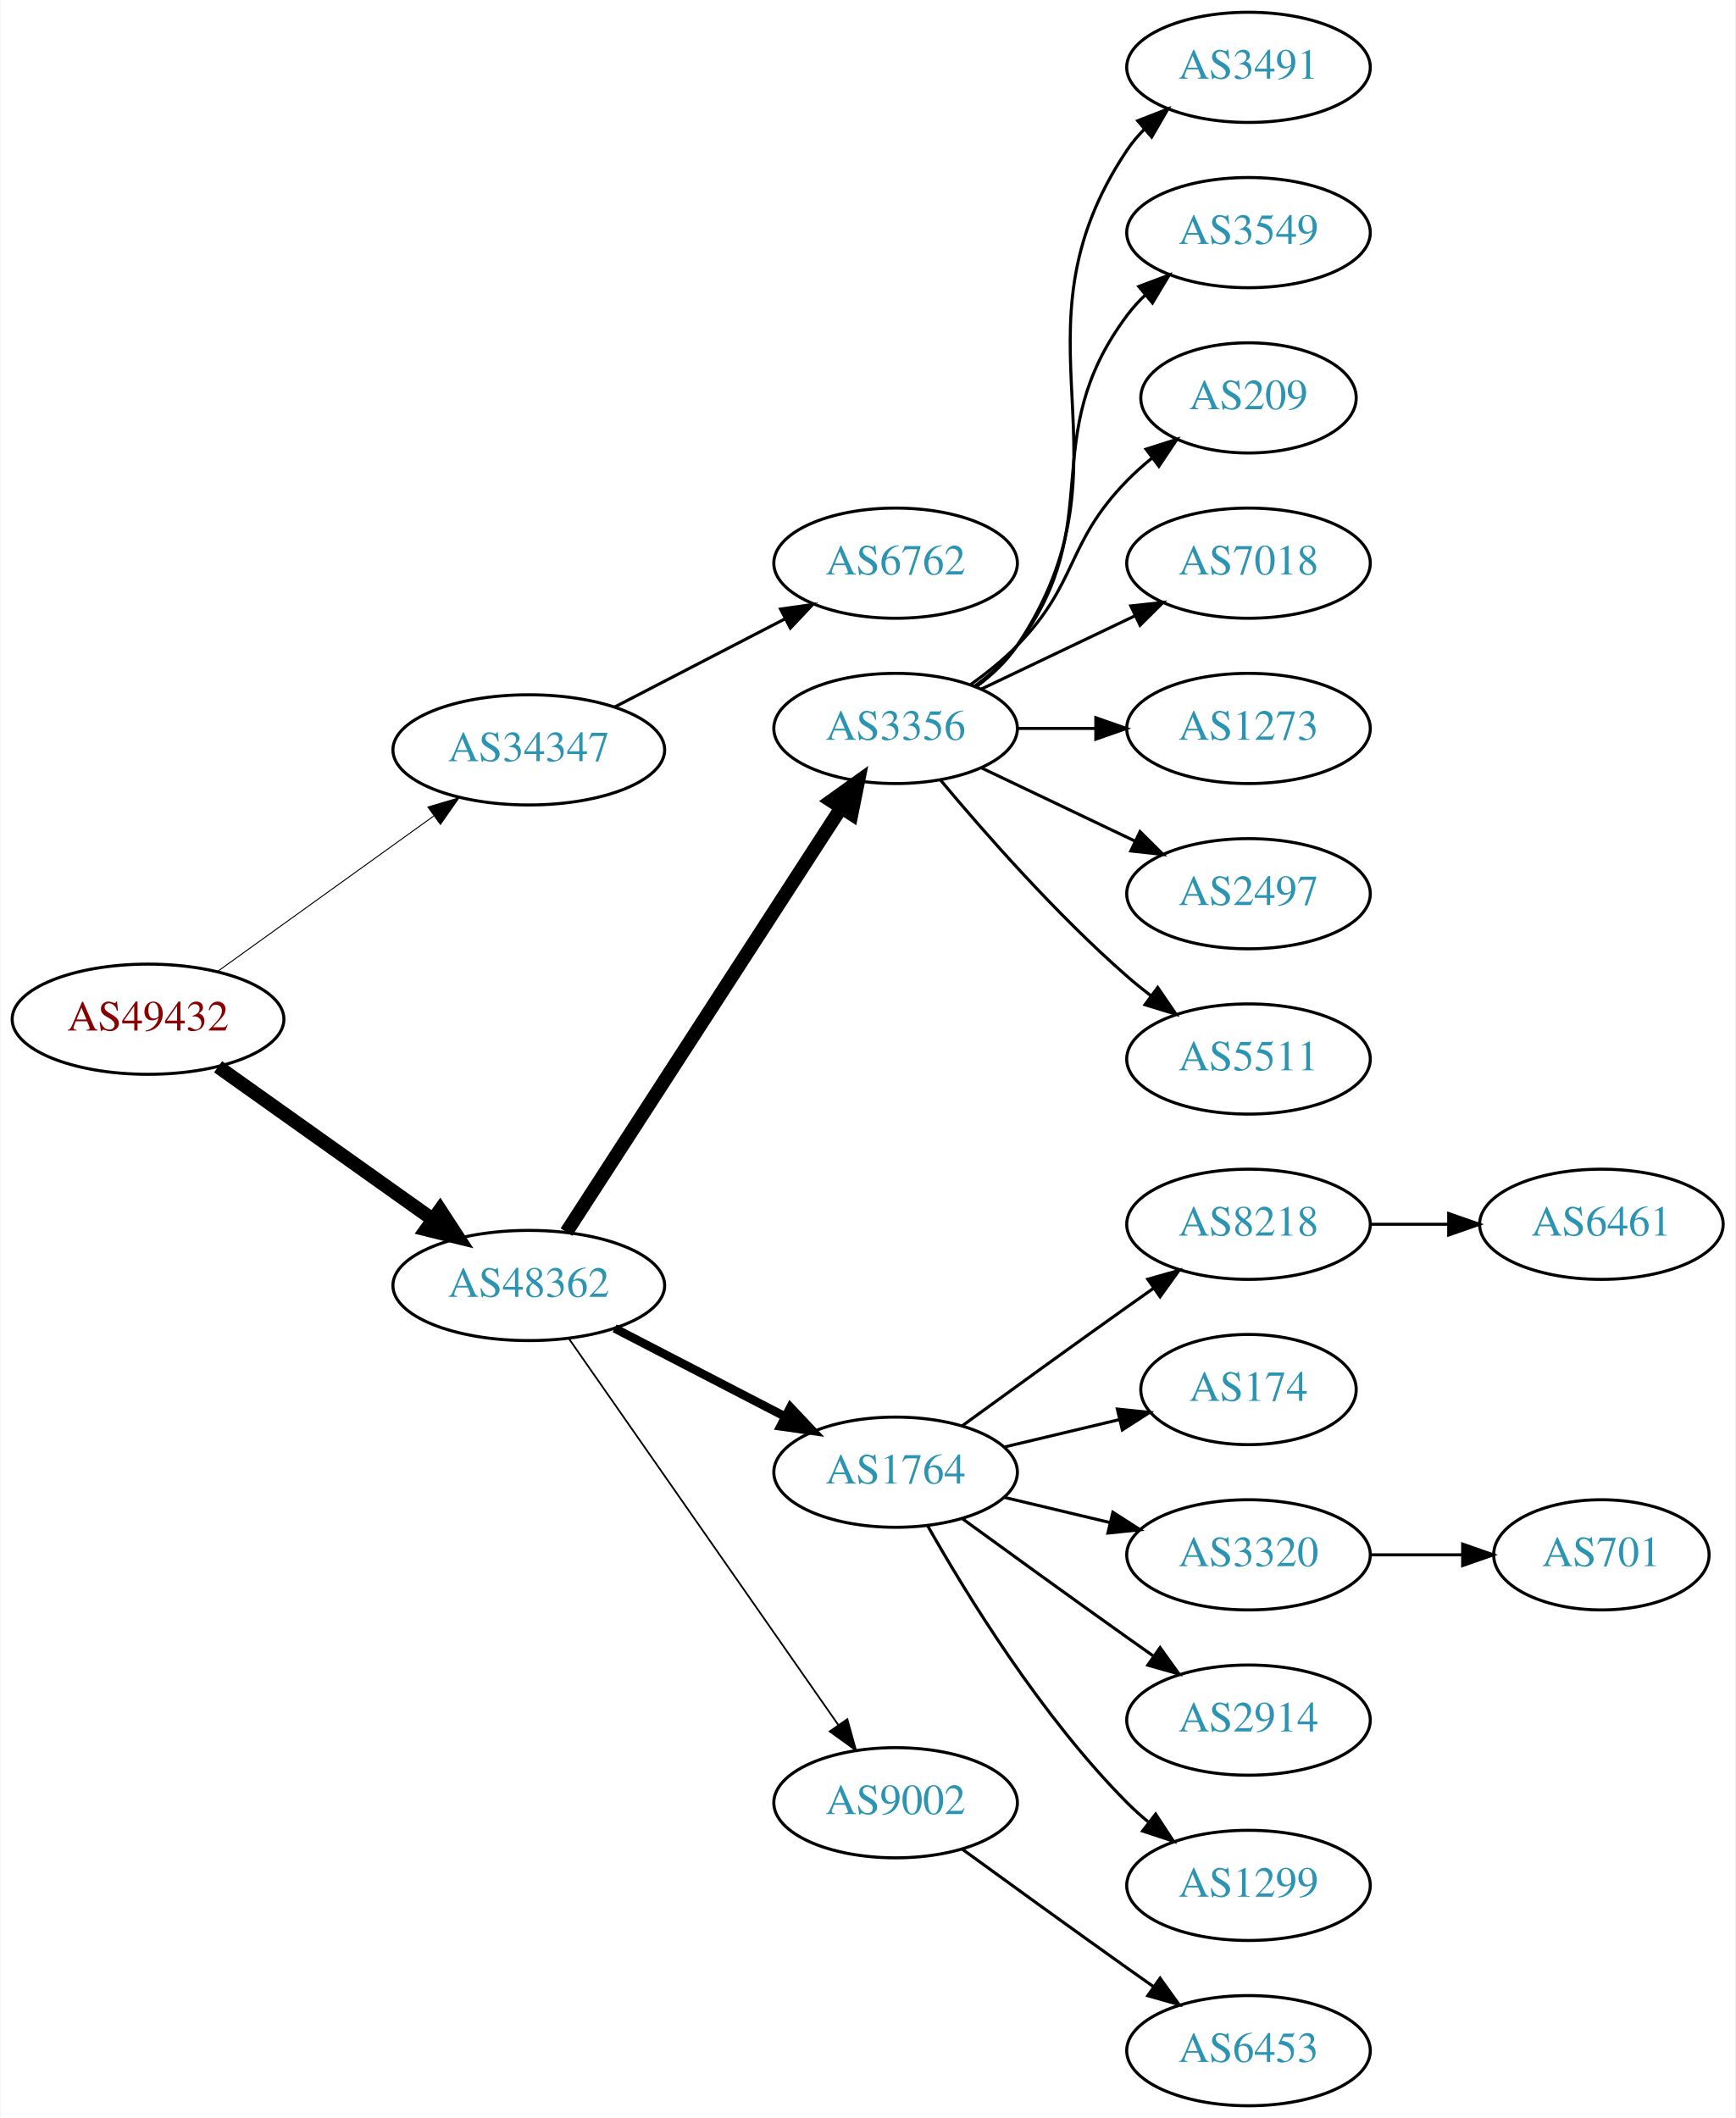
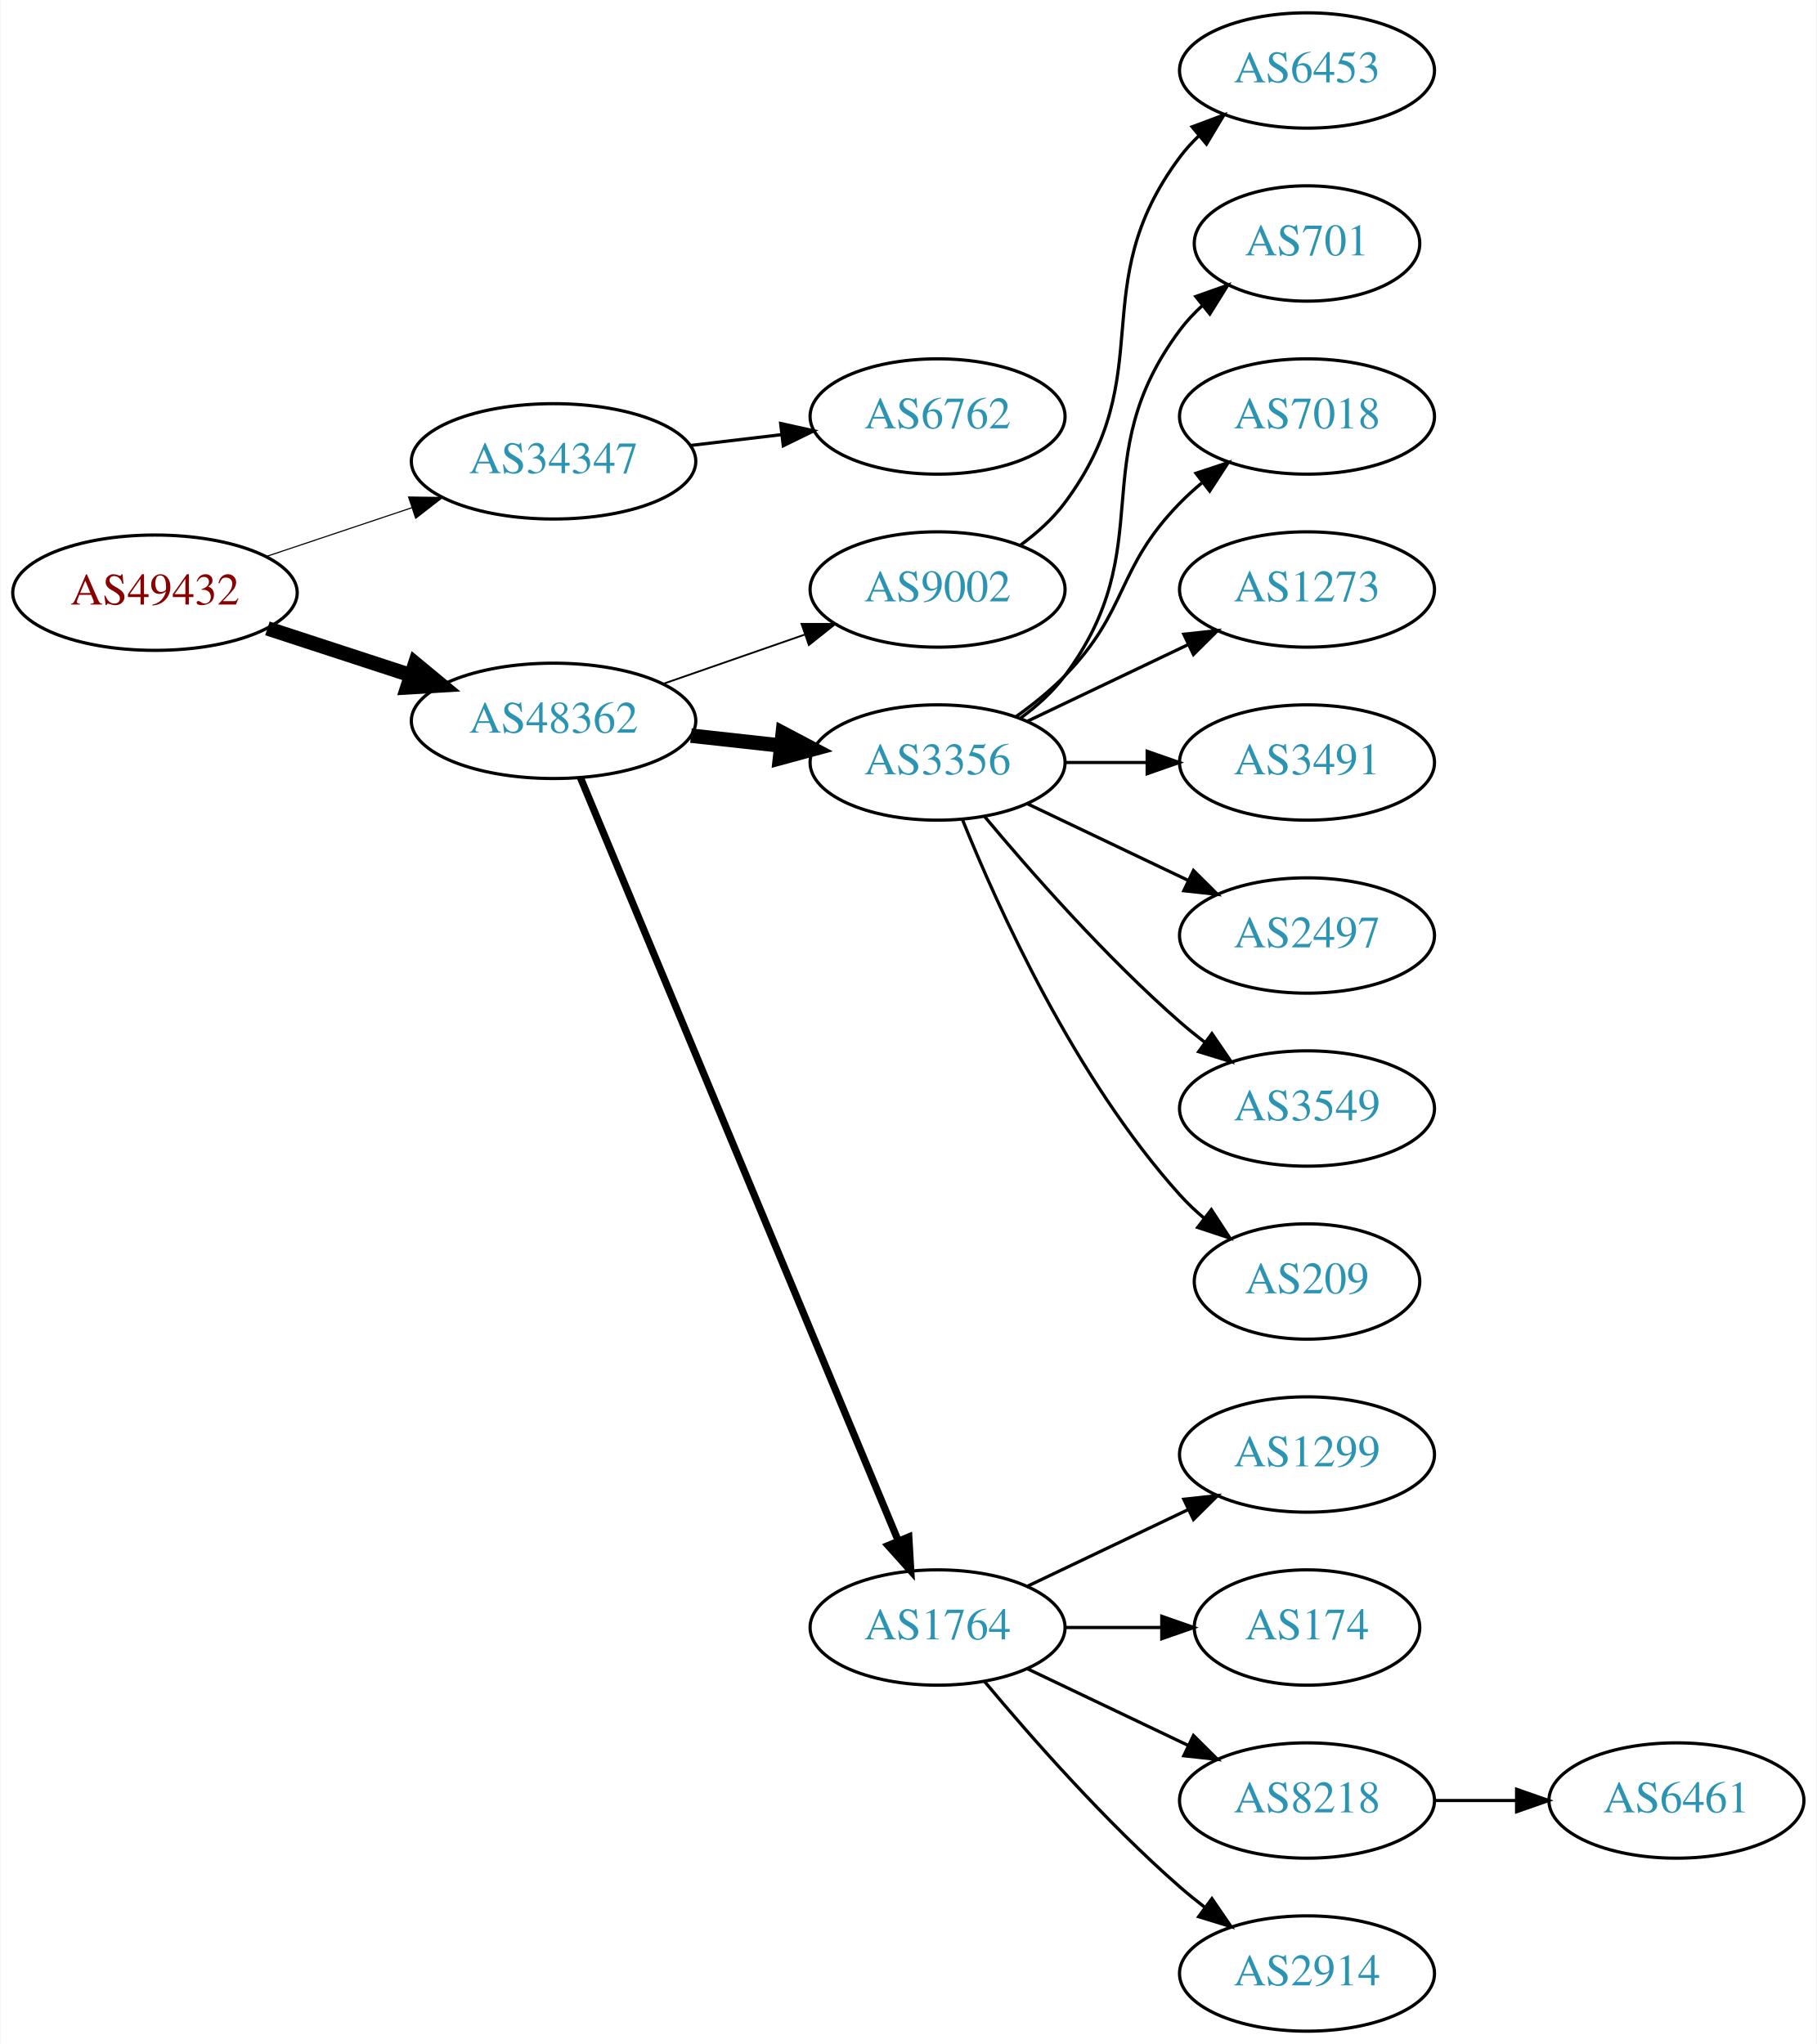
- <svg xmlns="http://www.w3.org/2000/svg" xmlns:xlink="http://www.w3.org/1999/xlink" width="567pt" height="692pt" viewBox="0.00 0.00 566.66 692.00">
-   <g id="graph0" class="graph" transform="scale(1 1) rotate(0) translate(4 688)">
-     <polygon fill="white" stroke="none" points="-4,4 -4,-688 562.663,-688 562.663,4 -4,4" />
+ <svg xmlns="http://www.w3.org/2000/svg" xmlns:xlink="http://www.w3.org/1999/xlink" width="567pt" height="638pt" viewBox="0.00 0.00 566.66 638.00">
+   <g id="graph0" class="graph" transform="scale(1 1) rotate(0) translate(4 634)">
+     <polygon fill="white" stroke="none" points="-4,4 -4,-634 562.663,-634 562.663,4 -4,4" />
    <g id="node1" class="node">
      <g id="a_node1">
        <a xlink:href="/asn/49432" xlink:title="AS49432 ~ schallert.com e.U. [AT]">
-           <ellipse fill="#ffffff" stroke="black" cx="44.196" cy="-355" rx="44.393" ry="18" />
-           <text text-anchor="middle" x="44.196" y="-351.3" font-family="Times,serif" font-size="14.00" fill="#880000">AS49432</text>
+           <ellipse fill="#ffffff" stroke="black" cx="44.196" cy="-449" rx="44.393" ry="18" />
+           <text text-anchor="middle" x="44.196" y="-445.3" font-family="Times,serif" font-size="14.00" fill="#880000">AS49432</text>
        </a>
      </g>
    </g>
    <g id="node2" class="node">
      <g id="a_node2">
        <a xlink:href="/asn/34347" xlink:title="AS34347 ~ HALLAG Kommunal GmbH [AT]">
-           <ellipse fill="#ffffff" stroke="black" cx="168.588" cy="-443" rx="44.393" ry="18" />
-           <text text-anchor="middle" x="168.588" y="-439.3" font-family="Times,serif" font-size="14.00" fill="#2c94b3">AS34347</text>
+           <ellipse fill="#ffffff" stroke="black" cx="168.588" cy="-490" rx="44.393" ry="18" />
+           <text text-anchor="middle" x="168.588" y="-486.3" font-family="Times,serif" font-size="14.00" fill="#2c94b3">AS34347</text>
        </a>
      </g>
    </g>
    <g id="edge1" class="edge">
-       <path fill="none" stroke="black" stroke-width="0.321" d="M66.796,-370.53C86.425,-384.643 115.579,-405.605 137.49,-421.359" />
-       <polygon fill="black" stroke="black" stroke-width="0.321" points="135.631,-424.333 145.793,-427.329 139.717,-418.65 135.631,-424.333" />
+       <path fill="none" stroke="black" stroke-width="0.346" d="M78.964,-460.312C93.01,-465.017 109.488,-470.537 124.399,-475.532" />
+       <polygon fill="black" stroke="black" stroke-width="0.346" points="123.336,-478.867 133.93,-478.725 125.56,-472.23 123.336,-478.867" />
    </g>
    <g id="node3" class="node">
      <g id="a_node3">
        <a xlink:href="/asn/48362" xlink:title="AS48362 ~ Stadtwerke Feldkirch [AT]">
-           <ellipse fill="#ffffff" stroke="black" cx="168.588" cy="-268" rx="44.393" ry="18" />
-           <text text-anchor="middle" x="168.588" y="-264.3" font-family="Times,serif" font-size="14.00" fill="#2c94b3">AS48362</text>
+           <ellipse fill="#ffffff" stroke="black" cx="168.588" cy="-409" rx="44.393" ry="18" />
+           <text text-anchor="middle" x="168.588" y="-405.3" font-family="Times,serif" font-size="14.00" fill="#2c94b3">AS48362</text>
        </a>
      </g>
    </g>
    <g id="edge2" class="edge">
-       <path fill="none" stroke="black" stroke-width="4.5" d="M67.077,-339.446C86.623,-325.553 115.448,-305.063 137.223,-289.584" />
-       <polygon fill="black" stroke="black" stroke-width="4.5" points="139.614,-292.716 145.484,-283.713 135.052,-286.297 139.614,-292.716" />
+       <path fill="none" stroke="black" stroke-width="4.5" d="M79.289,-437.858C93.082,-433.35 109.177,-428.09 123.819,-423.305" />
+       <polygon fill="black" stroke="black" stroke-width="4.5" points="125.396,-426.932 133.678,-420.082 122.95,-419.446 125.396,-426.932" />
    </g>
    <g id="node4" class="node">
      <g id="a_node4">
        <a xlink:href="/asn/6762" xlink:title="AS6762 ~ TELECOM ITALIA SPARKLE S.p.A. [IT]">
          <ellipse fill="#ffffff" stroke="black" cx="288.431" cy="-504" rx="39.794" ry="18" />
          <text text-anchor="middle" x="288.431" y="-500.3" font-family="Times,serif" font-size="14.00" fill="#2c94b3">AS6762</text>
        </a>
      </g>
    </g>
    <g id="edge3" class="edge">
-       <path fill="none" stroke="black" d="M196.624,-456.995C213.173,-465.561 234.525,-476.614 252.366,-485.849" />
-       <polygon fill="black" stroke="black" points="250.842,-489.001 261.331,-490.49 254.06,-482.785 250.842,-489.001" />
+       <path fill="none" stroke="black" d="M211.135,-494.936C220.381,-496.034 230.254,-497.207 239.725,-498.332" />
+       <polygon fill="black" stroke="black" points="239.453,-501.825 249.797,-499.529 240.279,-494.874 239.453,-501.825" />
    </g>
    <g id="node5" class="node">
      <g id="a_node5">
-         <a xlink:href="/asn/3356" xlink:title="AS3356 ~ Level 3 Parent, LLC [US]">
+         <a xlink:href="/asn/9002" xlink:title="AS9002 ~ RETN Limited [EU]">
          <ellipse fill="#ffffff" stroke="black" cx="288.431" cy="-450" rx="39.794" ry="18" />
-           <text text-anchor="middle" x="288.431" y="-446.3" font-family="Times,serif" font-size="14.00" fill="#2c94b3">AS3356</text>
+           <text text-anchor="middle" x="288.431" y="-446.3" font-family="Times,serif" font-size="14.00" fill="#2c94b3">AS9002</text>
        </a>
      </g>
    </g>
    <g id="edge4" class="edge">
-       <path fill="none" stroke="black" stroke-width="4.5" d="M180.887,-285.451C201.74,-317.657 246.362,-386.572 270.721,-424.192" />
-       <polygon fill="black" stroke="black" stroke-width="4.5" points="267.426,-426.348 276.166,-432.602 274.036,-422.068 267.426,-426.348" />
+       <path fill="none" stroke="black" stroke-width="0.562" d="M202.728,-420.53C216.445,-425.302 232.484,-430.883 246.894,-435.896" />
+       <polygon fill="black" stroke="black" stroke-width="0.562" points="245.966,-439.279 256.56,-439.26 248.266,-432.668 245.966,-439.279" />
    </g>
    <g id="node6" class="node">
      <g id="a_node6">
-         <a xlink:href="/asn/1764" xlink:title="AS1764 ~ NEXTLAYER-AS [AT]">
-           <ellipse fill="#ffffff" stroke="black" cx="288.431" cy="-207" rx="39.794" ry="18" />
-           <text text-anchor="middle" x="288.431" y="-203.3" font-family="Times,serif" font-size="14.00" fill="#2c94b3">AS1764</text>
+         <a xlink:href="/asn/3356" xlink:title="AS3356 ~ Level 3 Parent, LLC [US]">
+           <ellipse fill="#ffffff" stroke="black" cx="288.431" cy="-396" rx="39.794" ry="18" />
+           <text text-anchor="middle" x="288.431" y="-392.3" font-family="Times,serif" font-size="14.00" fill="#2c94b3">AS3356</text>
        </a>
      </g>
    </g>
    <g id="edge5" class="edge">
-       <path fill="none" stroke="black" stroke-width="2.812" d="M196.624,-254.005C213.173,-245.439 234.525,-234.386 252.366,-225.151" />
-       <polygon fill="black" stroke="black" stroke-width="2.812" points="254.06,-228.215 261.331,-220.51 250.842,-221.999 254.06,-228.215" />
+       <path fill="none" stroke="black" stroke-width="4.5" d="M211.467,-404.38C220.503,-403.383 230.125,-402.322 239.376,-401.301" />
+       <polygon fill="black" stroke="black" stroke-width="4.5" points="240.105,-405.182 249.613,-400.172 239.241,-397.355 240.105,-405.182" />
    </g>
    <g id="node7" class="node">
      <g id="a_node7">
-         <a xlink:href="/asn/9002" xlink:title="AS9002 ~ RETN Limited [EU]">
-           <ellipse fill="#ffffff" stroke="black" cx="288.431" cy="-99" rx="39.794" ry="18" />
-           <text text-anchor="middle" x="288.431" y="-95.3" font-family="Times,serif" font-size="14.00" fill="#2c94b3">AS9002</text>
+         <a xlink:href="/asn/1764" xlink:title="AS1764 ~ NEXTLAYER-AS [AT]">
+           <ellipse fill="#ffffff" stroke="black" cx="288.431" cy="-126" rx="39.794" ry="18" />
+           <text text-anchor="middle" x="288.431" y="-122.3" font-family="Times,serif" font-size="14.00" fill="#2c94b3">AS1764</text>
        </a>
      </g>
    </g>
    <g id="edge6" class="edge">
-       <path fill="none" stroke="black" stroke-width="0.562" d="M181.756,-250.551C202.681,-220.541 245.565,-159.041 269.777,-124.318" />
-       <polygon fill="black" stroke="black" stroke-width="0.562" points="272.656,-126.307 275.505,-116.103 266.914,-122.304 272.656,-126.307" />
+       <path fill="none" stroke="black" stroke-width="2.25" d="M176.96,-391.297C196.924,-343.353 252.144,-210.741 276.1,-153.212" />
+       <polygon fill="black" stroke="black" stroke-width="2.25" points="279.449,-154.273 280.062,-143.696 272.987,-151.582 279.449,-154.273" />
    </g>
    <g id="node8" class="node">
      <g id="a_node8">
-         <a xlink:href="/asn/3491" xlink:title="AS3491 ~ PCCW Global, Inc. [US]">
-           <ellipse fill="#ffffff" stroke="black" cx="403.724" cy="-666" rx="39.794" ry="18" />
-           <text text-anchor="middle" x="403.724" y="-662.3" font-family="Times,serif" font-size="14.00" fill="#2c94b3">AS3491</text>
+         <a xlink:href="/asn/6453" xlink:title="AS6453 ~ TATA COMMUNICATIONS (AMERICA) INC [US]">
+           <ellipse fill="#ffffff" stroke="black" cx="403.724" cy="-612" rx="39.794" ry="18" />
+           <text text-anchor="middle" x="403.724" y="-608.3" font-family="Times,serif" font-size="14.00" fill="#2c94b3">AS6453</text>
        </a>
      </g>
    </g>
    <g id="edge7" class="edge">
-       <path fill="none" stroke="black" d="M314.75,-463.607C319.806,-467.351 324.617,-471.831 328.077,-477 369.102,-538.294 323.053,-577.706 364.077,-639 365.699,-641.423 367.618,-643.695 369.72,-645.81" />
-       <polygon fill="black" stroke="black" points="367.533,-648.546 377.405,-652.393 372.087,-643.229 367.533,-648.546" />
+       <path fill="none" stroke="black" d="M314.362,-463.882C319.438,-467.611 324.356,-472.016 328.077,-477 358.349,-517.542 333.806,-544.458 364.077,-585 365.822,-587.336 367.829,-589.545 369.992,-591.617" />
+       <polygon fill="black" stroke="black" points="367.87,-594.405 377.793,-598.118 372.352,-589.027 367.87,-594.405" />
    </g>
    <g id="node9" class="node">
      <g id="a_node9">
-         <a xlink:href="/asn/3549" xlink:title="AS3549 ~ Level 3 Parent, LLC [US]">
-           <ellipse fill="#ffffff" stroke="black" cx="403.724" cy="-612" rx="39.794" ry="18" />
-           <text text-anchor="middle" x="403.724" y="-608.3" font-family="Times,serif" font-size="14.00" fill="#2c94b3">AS3549</text>
+         <a xlink:href="/asn/701" xlink:title="AS701 ~ UUNET [US]">
+           <ellipse fill="#ffffff" stroke="black" cx="403.724" cy="-558" rx="35.194" ry="18" />
+           <text text-anchor="middle" x="403.724" y="-554.3" font-family="Times,serif" font-size="14.00" fill="#2c94b3">AS701</text>
        </a>
      </g>
    </g>
    <g id="edge8" class="edge">
-       <path fill="none" stroke="black" d="M314.362,-463.882C319.438,-467.611 324.356,-472.016 328.077,-477 358.349,-517.542 333.806,-544.458 364.077,-585 365.822,-587.336 367.829,-589.545 369.992,-591.617" />
-       <polygon fill="black" stroke="black" points="367.87,-594.405 377.793,-598.118 372.352,-589.027 367.87,-594.405" />
+       <path fill="none" stroke="black" d="M314.362,-409.882C319.438,-413.611 324.356,-418.016 328.077,-423 358.349,-463.542 333.806,-490.458 364.077,-531 366.085,-533.689 368.441,-536.209 370.982,-538.546" />
+       <polygon fill="black" stroke="black" points="369.011,-541.452 378.998,-544.989 373.397,-535.996 369.011,-541.452" />
    </g>
    <g id="node10" class="node">
      <g id="a_node10">
-         <a xlink:href="/asn/209" xlink:title="AS209 ~ CenturyLink Communications, LLC [US]">
-           <ellipse fill="#ffffff" stroke="black" cx="403.724" cy="-558" rx="35.194" ry="18" />
-           <text text-anchor="middle" x="403.724" y="-554.3" font-family="Times,serif" font-size="14.00" fill="#2c94b3">AS209</text>
-         </a>
-       </g>
-     </g>
-     <g id="edge9" class="edge">
-       <path fill="none" stroke="black" d="M313.025,-464.389C318.281,-468.148 323.613,-472.437 328.077,-477 348.25,-497.617 343.905,-510.383 364.077,-531 366.556,-533.534 369.303,-535.983 372.156,-538.304" />
-       <polygon fill="black" stroke="black" points="370.247,-541.248 380.341,-544.468 374.458,-535.657 370.247,-541.248" />
-     </g>
-     <g id="node11" class="node">
-       <g id="a_node11">
        <a xlink:href="/asn/7018" xlink:title="AS7018 ~ AT&amp;T Services, Inc. [US]">
          <ellipse fill="#ffffff" stroke="black" cx="403.724" cy="-504" rx="39.794" ry="18" />
          <text text-anchor="middle" x="403.724" y="-500.3" font-family="Times,serif" font-size="14.00" fill="#2c94b3">AS7018</text>
        </a>
      </g>
    </g>
-     <g id="edge10" class="edge">
-       <path fill="none" stroke="black" d="M316.567,-462.934C331.561,-470.081 350.382,-479.052 366.605,-486.785" />
-       <polygon fill="black" stroke="black" points="365.276,-490.028 375.809,-491.171 368.288,-483.709 365.276,-490.028" />
-     </g>
-     <g id="node12" class="node">
-       <g id="a_node12">
+     <g id="edge9" class="edge">
+       <path fill="none" stroke="black" d="M313.025,-410.389C318.281,-414.148 323.613,-418.437 328.077,-423 348.25,-443.617 343.905,-456.383 364.077,-477 366.17,-479.139 368.453,-481.218 370.83,-483.21" />
+       <polygon fill="black" stroke="black" points="369.074,-486.275 379.13,-489.611 373.349,-480.732 369.074,-486.275" />
+     </g>
+     <g id="node11" class="node">
+       <g id="a_node11">
        <a xlink:href="/asn/1273" xlink:title="AS1273 ~ Vodafone Group PLC [EU]">
          <ellipse fill="#ffffff" stroke="black" cx="403.724" cy="-450" rx="39.794" ry="18" />
          <text text-anchor="middle" x="403.724" y="-446.3" font-family="Times,serif" font-size="14.00" fill="#2c94b3">AS1273</text>
        </a>
      </g>
    </g>
+     <g id="edge10" class="edge">
+       <path fill="none" stroke="black" d="M316.567,-408.934C331.561,-416.081 350.382,-425.052 366.605,-432.785" />
+       <polygon fill="black" stroke="black" points="365.276,-436.028 375.809,-437.171 368.288,-429.709 365.276,-436.028" />
+     </g>
+     <g id="node12" class="node">
+       <g id="a_node12">
+         <a xlink:href="/asn/3491" xlink:title="AS3491 ~ PCCW Global, Inc. [US]">
+           <ellipse fill="#ffffff" stroke="black" cx="403.724" cy="-396" rx="39.794" ry="18" />
+           <text text-anchor="middle" x="403.724" y="-392.3" font-family="Times,serif" font-size="14.00" fill="#2c94b3">AS3491</text>
+         </a>
+       </g>
+     </g>
    <g id="edge11" class="edge">
-       <path fill="none" stroke="black" d="M328.103,-450C336.306,-450 345.07,-450 353.602,-450" />
-       <polygon fill="black" stroke="black" points="353.841,-453.5 363.841,-450 353.841,-446.5 353.841,-453.5" />
+       <path fill="none" stroke="black" d="M328.103,-396C336.306,-396 345.07,-396 353.602,-396" />
+       <polygon fill="black" stroke="black" points="353.841,-399.5 363.841,-396 353.841,-392.5 353.841,-399.5" />
    </g>
    <g id="node13" class="node">
      <g id="a_node13">
        <a xlink:href="/asn/2497" xlink:title="AS2497 ~ Internet Initiative Japan Inc. [JP]">
-           <ellipse fill="#ffffff" stroke="black" cx="403.724" cy="-396" rx="39.794" ry="18" />
-           <text text-anchor="middle" x="403.724" y="-392.3" font-family="Times,serif" font-size="14.00" fill="#2c94b3">AS2497</text>
+           <ellipse fill="#ffffff" stroke="black" cx="403.724" cy="-342" rx="39.794" ry="18" />
+           <text text-anchor="middle" x="403.724" y="-338.3" font-family="Times,serif" font-size="14.00" fill="#2c94b3">AS2497</text>
        </a>
      </g>
    </g>
    <g id="edge12" class="edge">
-       <path fill="none" stroke="black" d="M316.567,-437.066C331.561,-429.919 350.382,-420.948 366.605,-413.215" />
-       <polygon fill="black" stroke="black" points="368.288,-416.291 375.809,-408.829 365.276,-409.972 368.288,-416.291" />
+       <path fill="none" stroke="black" d="M316.567,-383.066C331.561,-375.919 350.382,-366.948 366.605,-359.215" />
+       <polygon fill="black" stroke="black" points="368.288,-362.291 375.809,-354.829 365.276,-355.972 368.288,-362.291" />
    </g>
    <g id="node14" class="node">
      <g id="a_node14">
-         <a xlink:href="/asn/5511" xlink:title="AS5511 ~ Orange S.A. [FR]">
-           <ellipse fill="#ffffff" stroke="black" cx="403.724" cy="-342" rx="39.794" ry="18" />
-           <text text-anchor="middle" x="403.724" y="-338.3" font-family="Times,serif" font-size="14.00" fill="#2c94b3">AS5511</text>
+         <a xlink:href="/asn/3549" xlink:title="AS3549 ~ Level 3 Parent, LLC [US]">
+           <ellipse fill="#ffffff" stroke="black" cx="403.724" cy="-288" rx="39.794" ry="18" />
+           <text text-anchor="middle" x="403.724" y="-284.3" font-family="Times,serif" font-size="14.00" fill="#2c94b3">AS3549</text>
        </a>
      </g>
    </g>
    <g id="edge13" class="edge">
-       <path fill="none" stroke="black" d="M303.061,-433.183C317.343,-416.071 340.89,-389.255 364.077,-369 366.543,-366.846 369.182,-364.706 371.879,-362.628" />
-       <polygon fill="black" stroke="black" points="374.052,-365.375 380.033,-356.63 369.904,-359.736 374.052,-365.375" />
+       <path fill="none" stroke="black" d="M303.061,-379.183C317.343,-362.071 340.89,-335.255 364.077,-315 366.543,-312.846 369.182,-310.706 371.879,-308.628" />
+       <polygon fill="black" stroke="black" points="374.052,-311.375 380.033,-302.63 369.904,-305.736 374.052,-311.375" />
    </g>
    <g id="node15" class="node">
      <g id="a_node15">
-         <a xlink:href="/asn/8218" xlink:title="AS8218 ~ legacy Neotelecoms [FR]">
-           <ellipse fill="#ffffff" stroke="black" cx="403.724" cy="-288" rx="39.794" ry="18" />
-           <text text-anchor="middle" x="403.724" y="-284.3" font-family="Times,serif" font-size="14.00" fill="#2c94b3">AS8218</text>
+         <a xlink:href="/asn/209" xlink:title="AS209 ~ CenturyLink Communications, LLC [US]">
+           <ellipse fill="#ffffff" stroke="black" cx="403.724" cy="-234" rx="35.194" ry="18" />
+           <text text-anchor="middle" x="403.724" y="-230.3" font-family="Times,serif" font-size="14.00" fill="#2c94b3">AS209</text>
        </a>
      </g>
    </g>
    <g id="edge14" class="edge">
-       <path fill="none" stroke="black" d="M310.279,-222.222C325.213,-233.091 345.827,-248.025 364.077,-261 366.898,-263.005 369.841,-265.085 372.789,-267.159" />
-       <polygon fill="black" stroke="black" points="370.816,-270.05 381.013,-272.926 374.835,-264.319 370.816,-270.05" />
+       <path fill="none" stroke="black" d="M296.179,-378.213C307.23,-350.757 331.283,-297.422 364.077,-261 366.393,-258.428 368.998,-255.97 371.733,-253.657" />
+       <polygon fill="black" stroke="black" points="373.871,-256.428 379.656,-247.552 369.599,-250.883 373.871,-256.428" />
    </g>
    <g id="node16" class="node">
      <g id="a_node16">
-         <a xlink:href="/asn/174" xlink:title="AS174 ~ Cogent Communications [US]">
-           <ellipse fill="#ffffff" stroke="black" cx="403.724" cy="-234" rx="35.194" ry="18" />
-           <text text-anchor="middle" x="403.724" y="-230.3" font-family="Times,serif" font-size="14.00" fill="#2c94b3">AS174</text>
+         <a xlink:href="/asn/1299" xlink:title="AS1299 ~ Telia Carrier [EU]">
+           <ellipse fill="#ffffff" stroke="black" cx="403.724" cy="-180" rx="39.794" ry="18" />
+           <text text-anchor="middle" x="403.724" y="-176.3" font-family="Times,serif" font-size="14.00" fill="#2c94b3">AS1299</text>
        </a>
      </g>
    </g>
    <g id="edge15" class="edge">
-       <path fill="none" stroke="black" d="M324.038,-215.248C335.833,-218.058 349.137,-221.229 361.405,-224.153" />
-       <polygon fill="black" stroke="black" points="360.871,-227.624 371.41,-226.537 362.494,-220.814 360.871,-227.624" />
+       <path fill="none" stroke="black" d="M316.567,-138.934C331.561,-146.081 350.382,-155.052 366.605,-162.785" />
+       <polygon fill="black" stroke="black" points="365.276,-166.028 375.809,-167.171 368.288,-159.709 365.276,-166.028" />
    </g>
    <g id="node17" class="node">
      <g id="a_node17">
-         <a xlink:href="/asn/3320" xlink:title="AS3320 ~ DTAG [DE]">
-           <ellipse fill="#ffffff" stroke="black" cx="403.724" cy="-180" rx="39.794" ry="18" />
-           <text text-anchor="middle" x="403.724" y="-176.3" font-family="Times,serif" font-size="14.00" fill="#2c94b3">AS3320</text>
+         <a xlink:href="/asn/174" xlink:title="AS174 ~ Cogent Communications [US]">
+           <ellipse fill="#ffffff" stroke="black" cx="403.724" cy="-126" rx="35.194" ry="18" />
+           <text text-anchor="middle" x="403.724" y="-122.3" font-family="Times,serif" font-size="14.00" fill="#2c94b3">AS174</text>
        </a>
      </g>
    </g>
    <g id="edge16" class="edge">
-       <path fill="none" stroke="black" d="M324.038,-198.752C334.909,-196.162 347.064,-193.265 358.506,-190.538" />
-       <polygon fill="black" stroke="black" points="359.412,-193.92 368.328,-188.197 357.789,-187.111 359.412,-193.92" />
+       <path fill="none" stroke="black" d="M328.103,-126C337.808,-126 348.299,-126 358.262,-126" />
+       <polygon fill="black" stroke="black" points="358.398,-129.5 368.398,-126 358.398,-122.5 358.398,-129.5" />
    </g>
    <g id="node18" class="node">
      <g id="a_node18">
-         <a xlink:href="/asn/2914" xlink:title="AS2914 ~ NTT America, Inc. [US]">
-           <ellipse fill="#ffffff" stroke="black" cx="403.724" cy="-126" rx="39.794" ry="18" />
-           <text text-anchor="middle" x="403.724" y="-122.3" font-family="Times,serif" font-size="14.00" fill="#2c94b3">AS2914</text>
+         <a xlink:href="/asn/8218" xlink:title="AS8218 ~ legacy Neotelecoms [FR]">
+           <ellipse fill="#ffffff" stroke="black" cx="403.724" cy="-72" rx="39.794" ry="18" />
+           <text text-anchor="middle" x="403.724" y="-68.3" font-family="Times,serif" font-size="14.00" fill="#2c94b3">AS8218</text>
        </a>
      </g>
    </g>
    <g id="edge17" class="edge">
-       <path fill="none" stroke="black" d="M310.279,-191.778C325.213,-180.909 345.827,-165.975 364.077,-153 366.898,-150.995 369.841,-148.915 372.789,-146.841" />
-       <polygon fill="black" stroke="black" points="374.835,-149.681 381.013,-141.074 370.816,-143.95 374.835,-149.681" />
+       <path fill="none" stroke="black" d="M316.567,-113.066C331.561,-105.919 350.382,-96.948 366.605,-89.215" />
+       <polygon fill="black" stroke="black" points="368.288,-92.291 375.809,-84.829 365.276,-85.972 368.288,-92.291" />
    </g>
    <g id="node19" class="node">
      <g id="a_node19">
-         <a xlink:href="/asn/1299" xlink:title="AS1299 ~ Telia Carrier [EU]">
-           <ellipse fill="#ffffff" stroke="black" cx="403.724" cy="-72" rx="39.794" ry="18" />
-           <text text-anchor="middle" x="403.724" y="-68.3" font-family="Times,serif" font-size="14.00" fill="#2c94b3">AS1299</text>
+         <a xlink:href="/asn/2914" xlink:title="AS2914 ~ NTT America, Inc. [US]">
+           <ellipse fill="#ffffff" stroke="black" cx="403.724" cy="-18" rx="39.794" ry="18" />
+           <text text-anchor="middle" x="403.724" y="-14.3" font-family="Times,serif" font-size="14.00" fill="#2c94b3">AS2914</text>
        </a>
      </g>
    </g>
    <g id="edge18" class="edge">
-       <path fill="none" stroke="black" d="M298.891,-189.51C311.672,-166.904 336.105,-127.114 364.077,-99 366.188,-96.879 368.484,-94.812 370.87,-92.829" />
-       <polygon fill="black" stroke="black" points="373.385,-95.31 379.185,-86.444 369.122,-89.758 373.385,-95.31" />
-     </g>
-     <g id="node21" class="node">
-       <g id="a_node21">
-         <a xlink:href="/asn/6453" xlink:title="AS6453 ~ TATA COMMUNICATIONS (AMERICA) INC [US]">
-           <ellipse fill="#ffffff" stroke="black" cx="403.724" cy="-18" rx="39.794" ry="18" />
-           <text text-anchor="middle" x="403.724" y="-14.3" font-family="Times,serif" font-size="14.00" fill="#2c94b3">AS6453</text>
-         </a>
-       </g>
-     </g>
-     <g id="edge20" class="edge">
-       <path fill="none" stroke="black" d="M310.279,-83.778C325.213,-72.909 345.827,-57.975 364.077,-45 366.898,-42.995 369.841,-40.915 372.789,-38.841" />
-       <polygon fill="black" stroke="black" points="374.835,-41.681 381.013,-33.074 370.816,-35.95 374.835,-41.681" />
+       <path fill="none" stroke="black" d="M303.061,-109.183C317.343,-92.071 340.89,-65.255 364.077,-45 366.543,-42.846 369.182,-40.706 371.879,-38.628" />
+       <polygon fill="black" stroke="black" points="374.052,-41.375 380.033,-32.63 369.904,-35.736 374.052,-41.375" />
    </g>
    <g id="node20" class="node">
      <g id="a_node20">
        <a xlink:href="/asn/6461" xlink:title="AS6461 ~ Zayo Bandwidth [US]">
-           <ellipse fill="#ffffff" stroke="black" cx="519.017" cy="-288" rx="39.794" ry="18" />
-           <text text-anchor="middle" x="519.017" y="-284.3" font-family="Times,serif" font-size="14.00" fill="#2c94b3">AS6461</text>
+           <ellipse fill="#ffffff" stroke="black" cx="519.017" cy="-72" rx="39.794" ry="18" />
+           <text text-anchor="middle" x="519.017" y="-68.3" font-family="Times,serif" font-size="14.00" fill="#2c94b3">AS6461</text>
        </a>
      </g>
    </g>
    <g id="edge19" class="edge">
-       <path fill="none" stroke="black" d="M443.396,-288C451.599,-288 460.363,-288 468.895,-288" />
-       <polygon fill="black" stroke="black" points="469.134,-291.5 479.134,-288 469.134,-284.5 469.134,-291.5" />
-     </g>
-     <g id="node22" class="node">
-       <g id="a_node22">
-         <a xlink:href="/asn/701" xlink:title="AS701 ~ UUNET [US]">
-           <ellipse fill="#ffffff" stroke="black" cx="519.017" cy="-180" rx="35.194" ry="18" />
-           <text text-anchor="middle" x="519.017" y="-176.3" font-family="Times,serif" font-size="14.00" fill="#2c94b3">AS701</text>
-         </a>
-       </g>
-     </g>
-     <g id="edge21" class="edge">
-       <path fill="none" stroke="black" d="M443.396,-180C453.101,-180 463.592,-180 473.555,-180" />
-       <polygon fill="black" stroke="black" points="473.691,-183.5 483.691,-180 473.691,-176.5 473.691,-183.5" />
+       <path fill="none" stroke="black" d="M443.396,-72C451.599,-72 460.363,-72 468.895,-72" />
+       <polygon fill="black" stroke="black" points="469.134,-75.5 479.134,-72 469.134,-68.5 469.134,-75.5" />
    </g>
  </g>
</svg>
